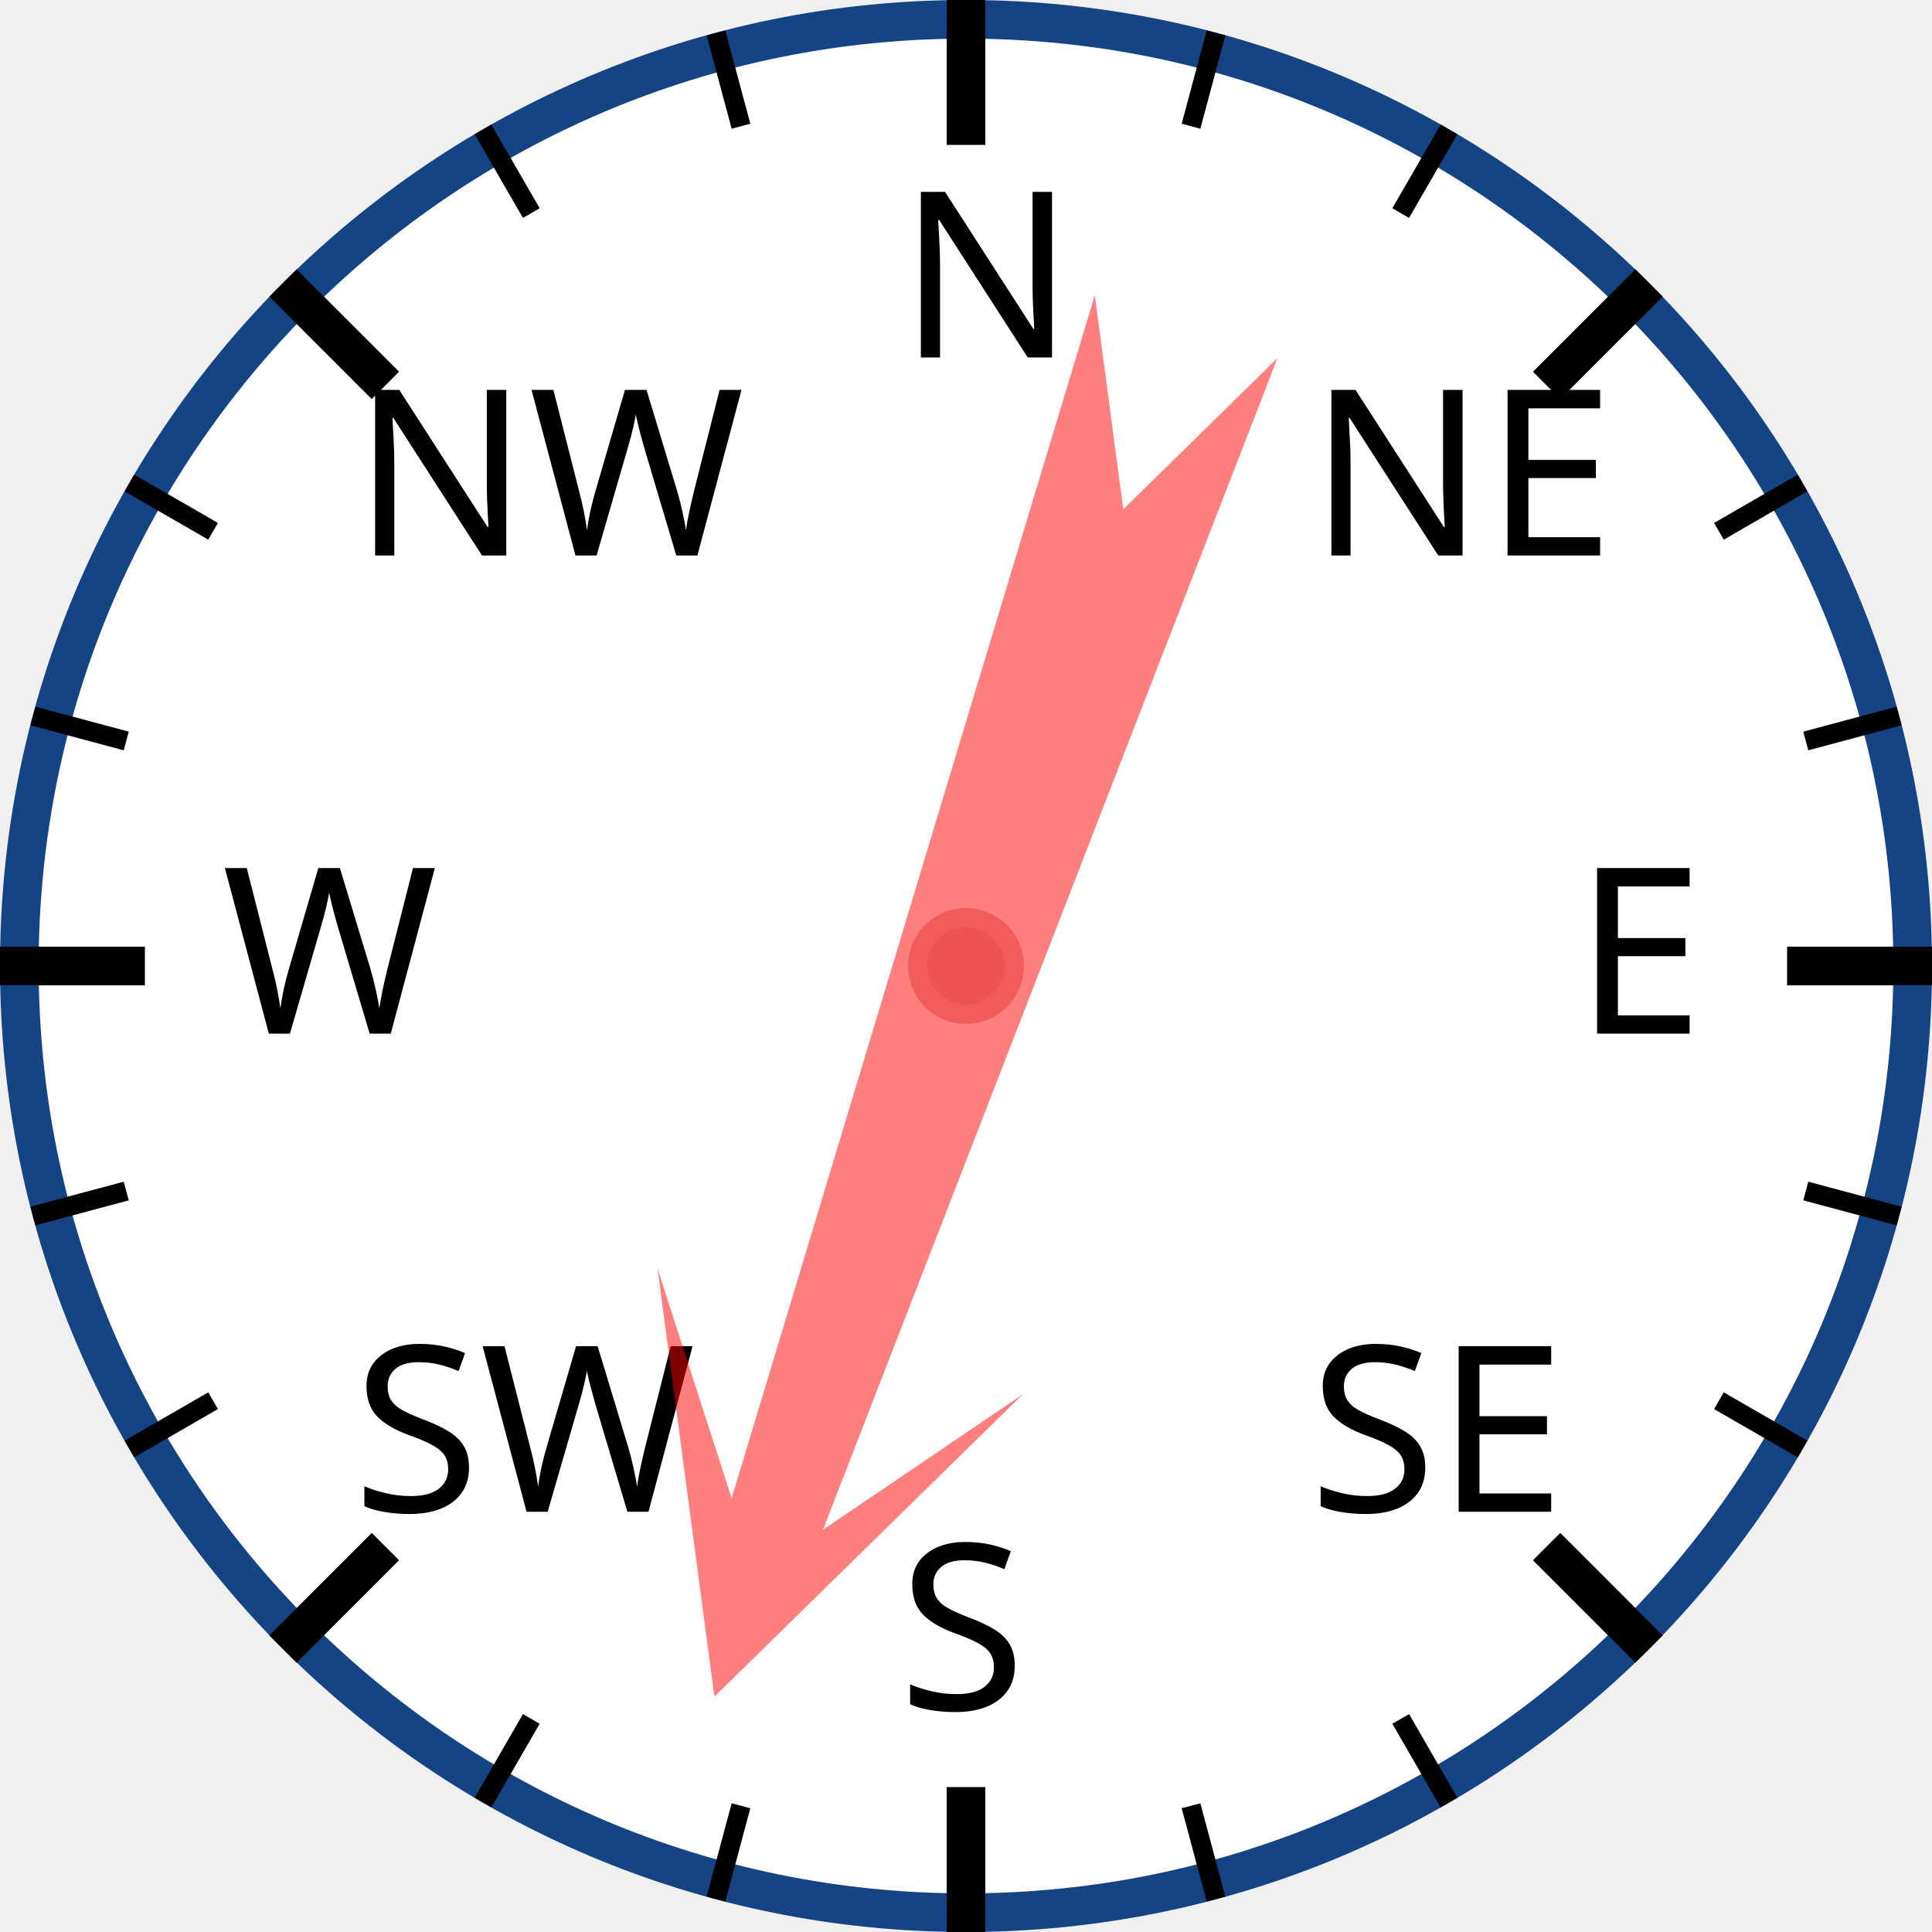
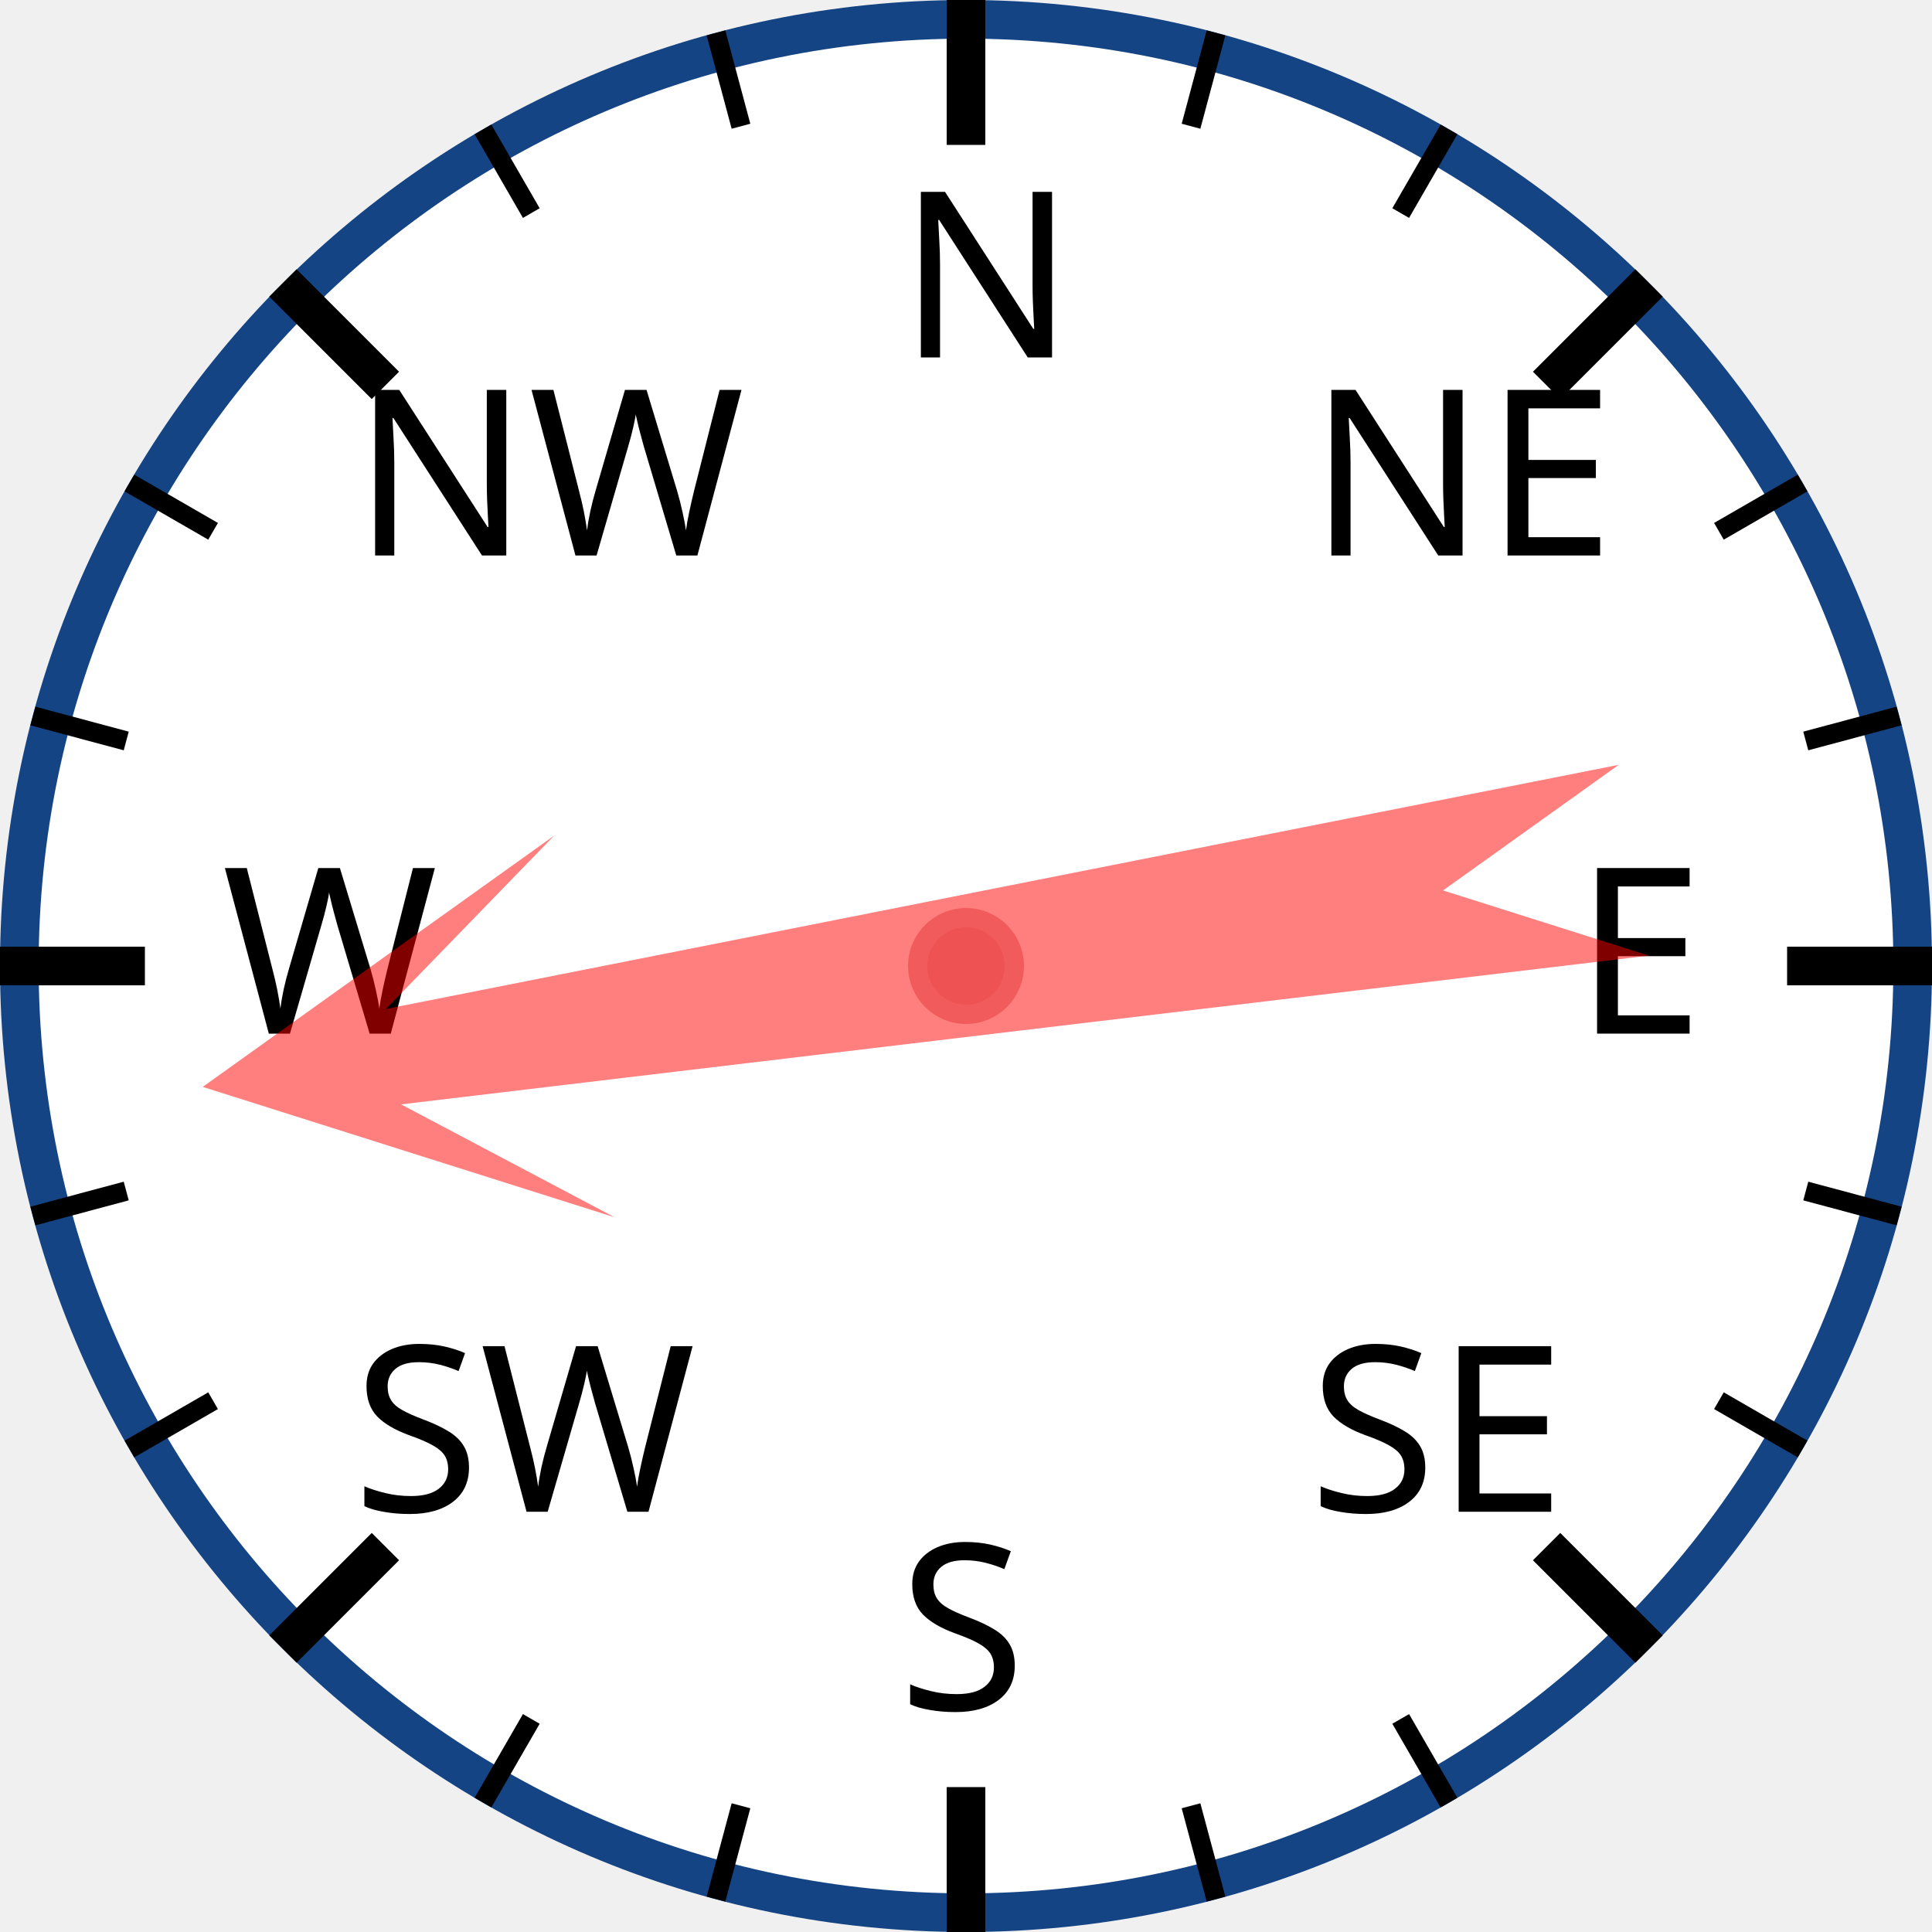
<svg xmlns="http://www.w3.org/2000/svg" width="120px" height="120px" viewBox="0 0 200 200">
  <circle cx="100" cy="100" r="98" style="fill: white; stroke: #154485; stroke-width: 4;" />
  <text x="93.0" y="37.0" style="font-family: sans-serif; font-size: 18pt;">N</text>
  <line x1="100.0" y1="0.0" x2="100.0" y2="15.0" style="stroke: black; stroke-width: 4;" />
  <line x1="74.118" y1="3.407" x2="76.706" y2="13.067" style="stroke: black; stroke-width: 2;" />
  <line x1="50" y1="13.397" x2="55" y2="22.058" style="stroke: black; stroke-width: 2;" />
  <text x="36.503" y="57.503" style="font-family: sans-serif; font-size: 18pt;">NW</text>
  <line x1="29.289" y1="29.289" x2="39.896" y2="39.896" style="stroke: black; stroke-width: 4;" />
  <line x1="13.397" y1="50" x2="22.058" y2="55" style="stroke: black; stroke-width: 2;" />
  <line x1="3.407" y1="74.118" x2="13.067" y2="76.706" style="stroke: black; stroke-width: 2;" />
  <text x="23.0" y="107.0" style="font-family: sans-serif; font-size: 18pt;">W</text>
  <line x1="0.0" y1="100.0" x2="15.0" y2="100.0" style="stroke: black; stroke-width: 4;" />
  <line x1="3.407" y1="125.882" x2="13.067" y2="123.294" style="stroke: black; stroke-width: 2;" />
  <line x1="13.397" y1="150" x2="22.058" y2="145" style="stroke: black; stroke-width: 2;" />
  <text x="36.503" y="156.497" style="font-family: sans-serif; font-size: 18pt;">SW</text>
  <line x1="29.289" y1="170.711" x2="39.896" y2="160.104" style="stroke: black; stroke-width: 4;" />
  <line x1="50" y1="186.603" x2="55" y2="177.942" style="stroke: black; stroke-width: 2;" />
  <line x1="74.118" y1="196.593" x2="76.706" y2="186.933" style="stroke: black; stroke-width: 2;" />
  <text x="93" y="177.0" style="font-family: sans-serif; font-size: 18pt;">S</text>
  <line x1="100" y1="200.0" x2="100" y2="185.0" style="stroke: black; stroke-width: 4;" />
  <line x1="125.882" y1="196.593" x2="123.294" y2="186.933" style="stroke: black; stroke-width: 2;" />
  <line x1="150.0" y1="186.603" x2="145.0" y2="177.942" style="stroke: black; stroke-width: 2;" />
  <text x="135.497" y="156.497" style="font-family: sans-serif; font-size: 18pt;">SE</text>
  <line x1="170.711" y1="170.711" x2="160.104" y2="160.104" style="stroke: black; stroke-width: 4;" />
  <line x1="186.603" y1="150" x2="177.942" y2="145" style="stroke: black; stroke-width: 2;" />
  <line x1="196.593" y1="125.882" x2="186.933" y2="123.294" style="stroke: black; stroke-width: 2;" />
  <text x="163.0" y="107" style="font-family: sans-serif; font-size: 18pt;">E</text>
  <line x1="200.0" y1="100" x2="185.0" y2="100" style="stroke: black; stroke-width: 4;" />
  <line x1="196.593" y1="74.118" x2="186.933" y2="76.706" style="stroke: black; stroke-width: 2;" />
  <line x1="186.603" y1="50" x2="177.942" y2="55" style="stroke: black; stroke-width: 2;" />
  <text x="135.497" y="57.503" style="font-family: sans-serif; font-size: 18pt;">NE</text>
  <line x1="170.711" y1="29.289" x2="160.104" y2="39.896" style="stroke: black; stroke-width: 4;" />
  <line x1="150" y1="13.397" x2="145" y2="22.058" style="stroke: black; stroke-width: 2;" />
  <line x1="125.882" y1="3.407" x2="123.294" y2="13.067" style="stroke: black; stroke-width: 2;" />
-   <polygon points="100 20 120 60 105 40 110 170 100 150 90 170 95 40 80 60" style="fill: red; fill-opacity: 0.5;" transform="rotate(199,100,100)" />
+   <polygon points="100 20 120 60 105 40 110 170 100 150 90 170 95 40 80 60" style="fill: red; fill-opacity: 0.5;" transform="rotate(261,100,100)" />
  <circle cx="100" cy="100" r="5" style="fill: #EE5252; stroke: #F25B5B; stroke-width: 2;" />
</svg>
